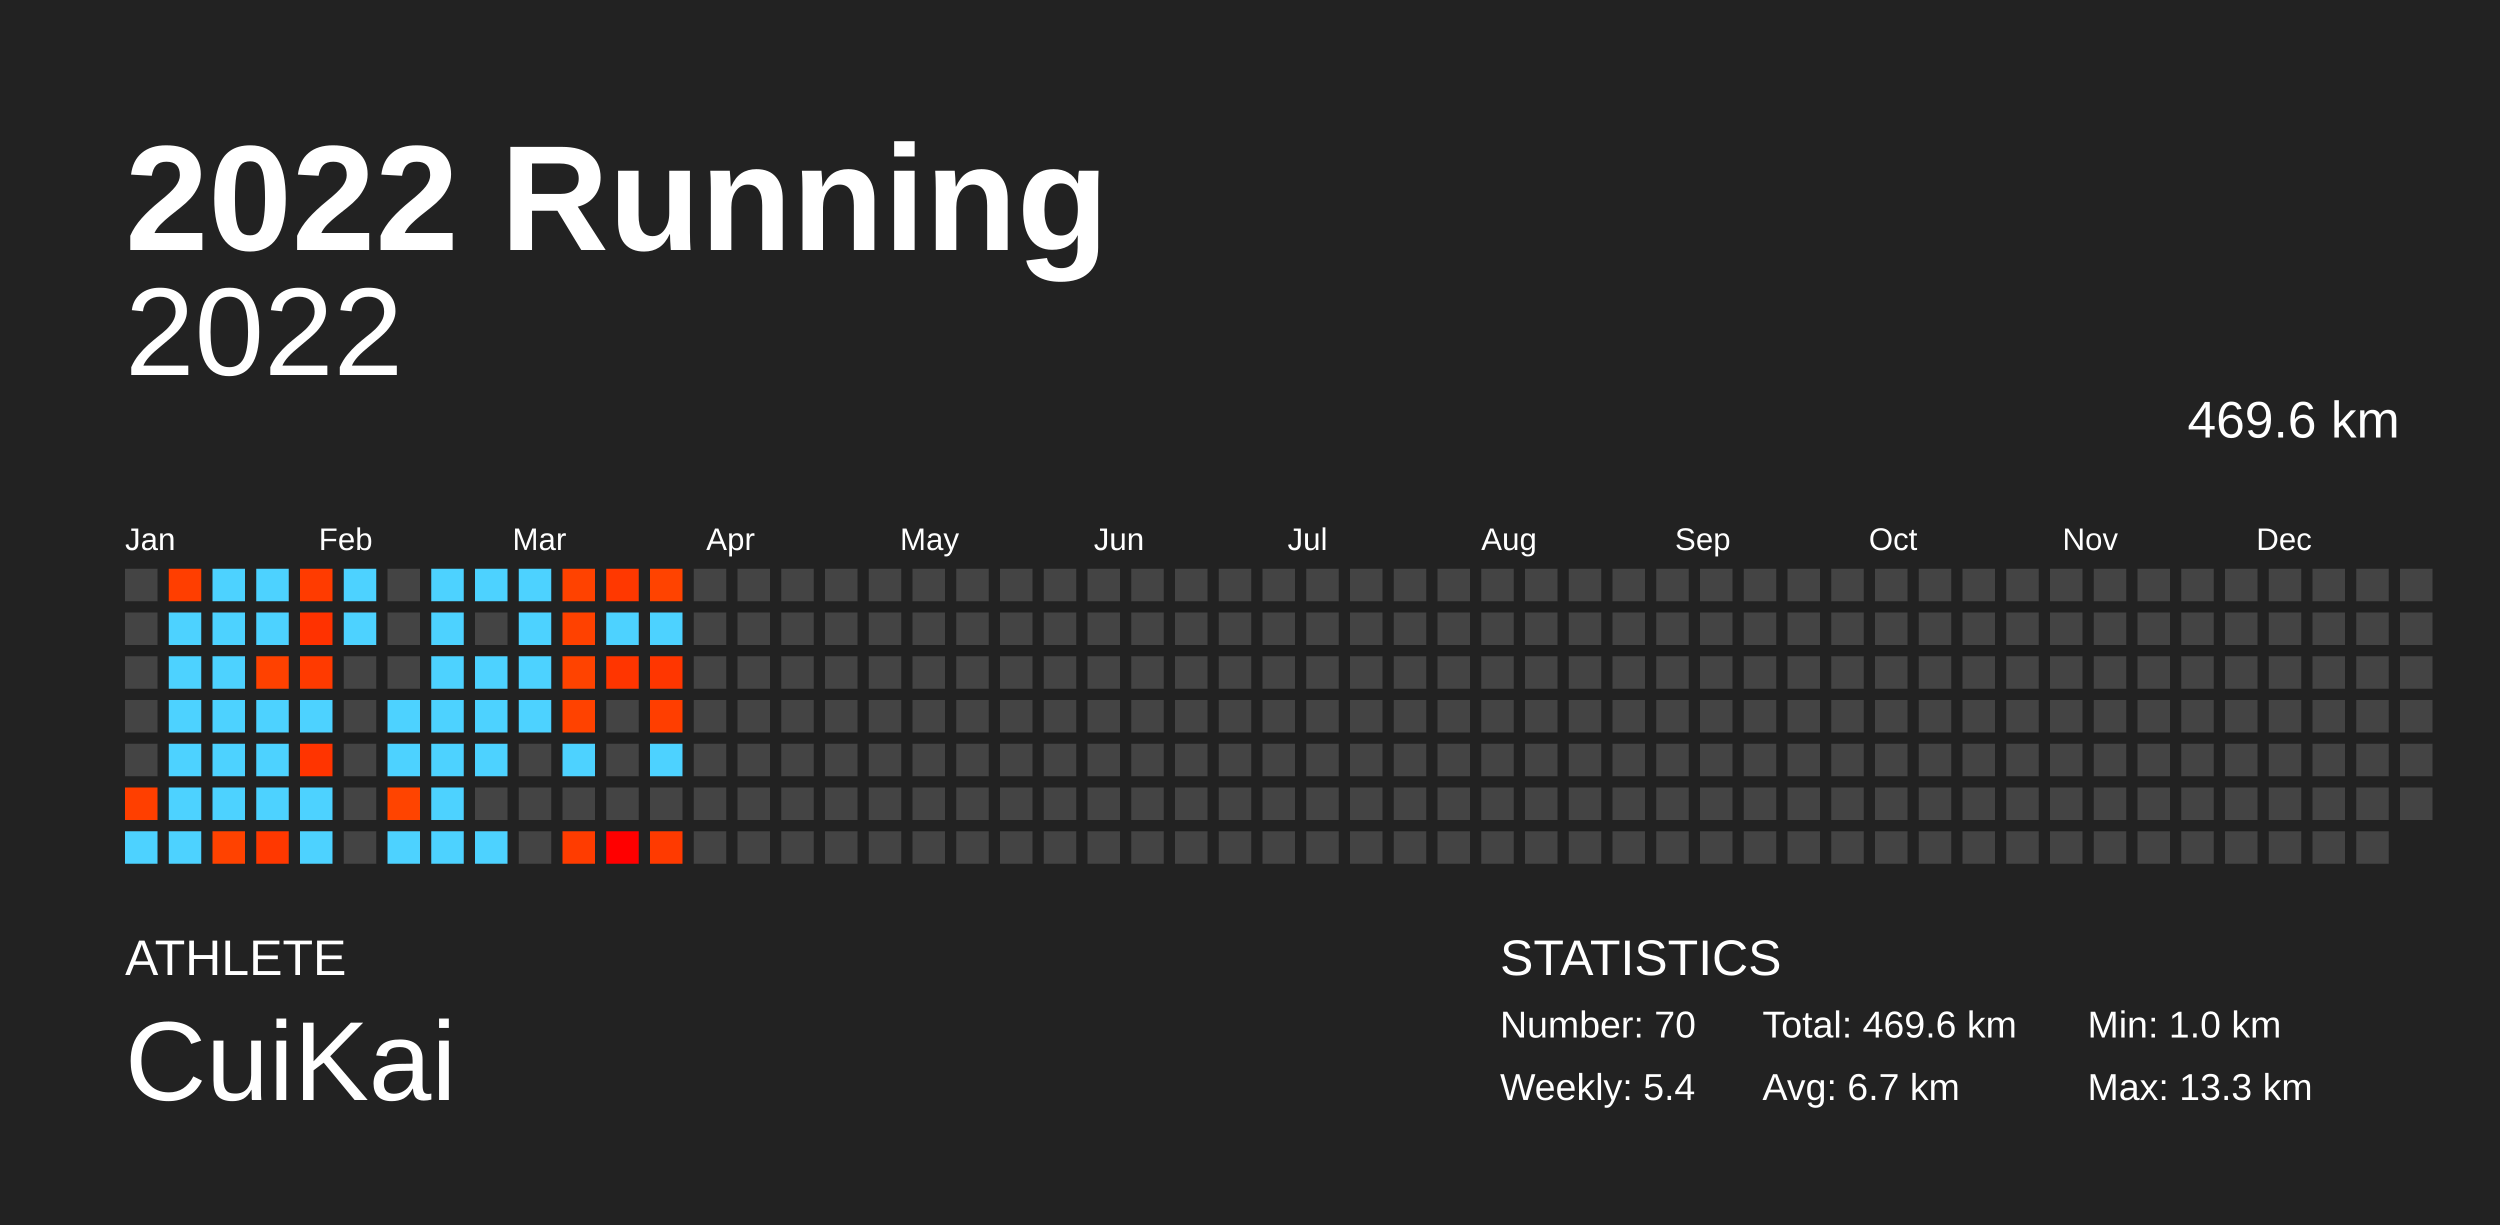
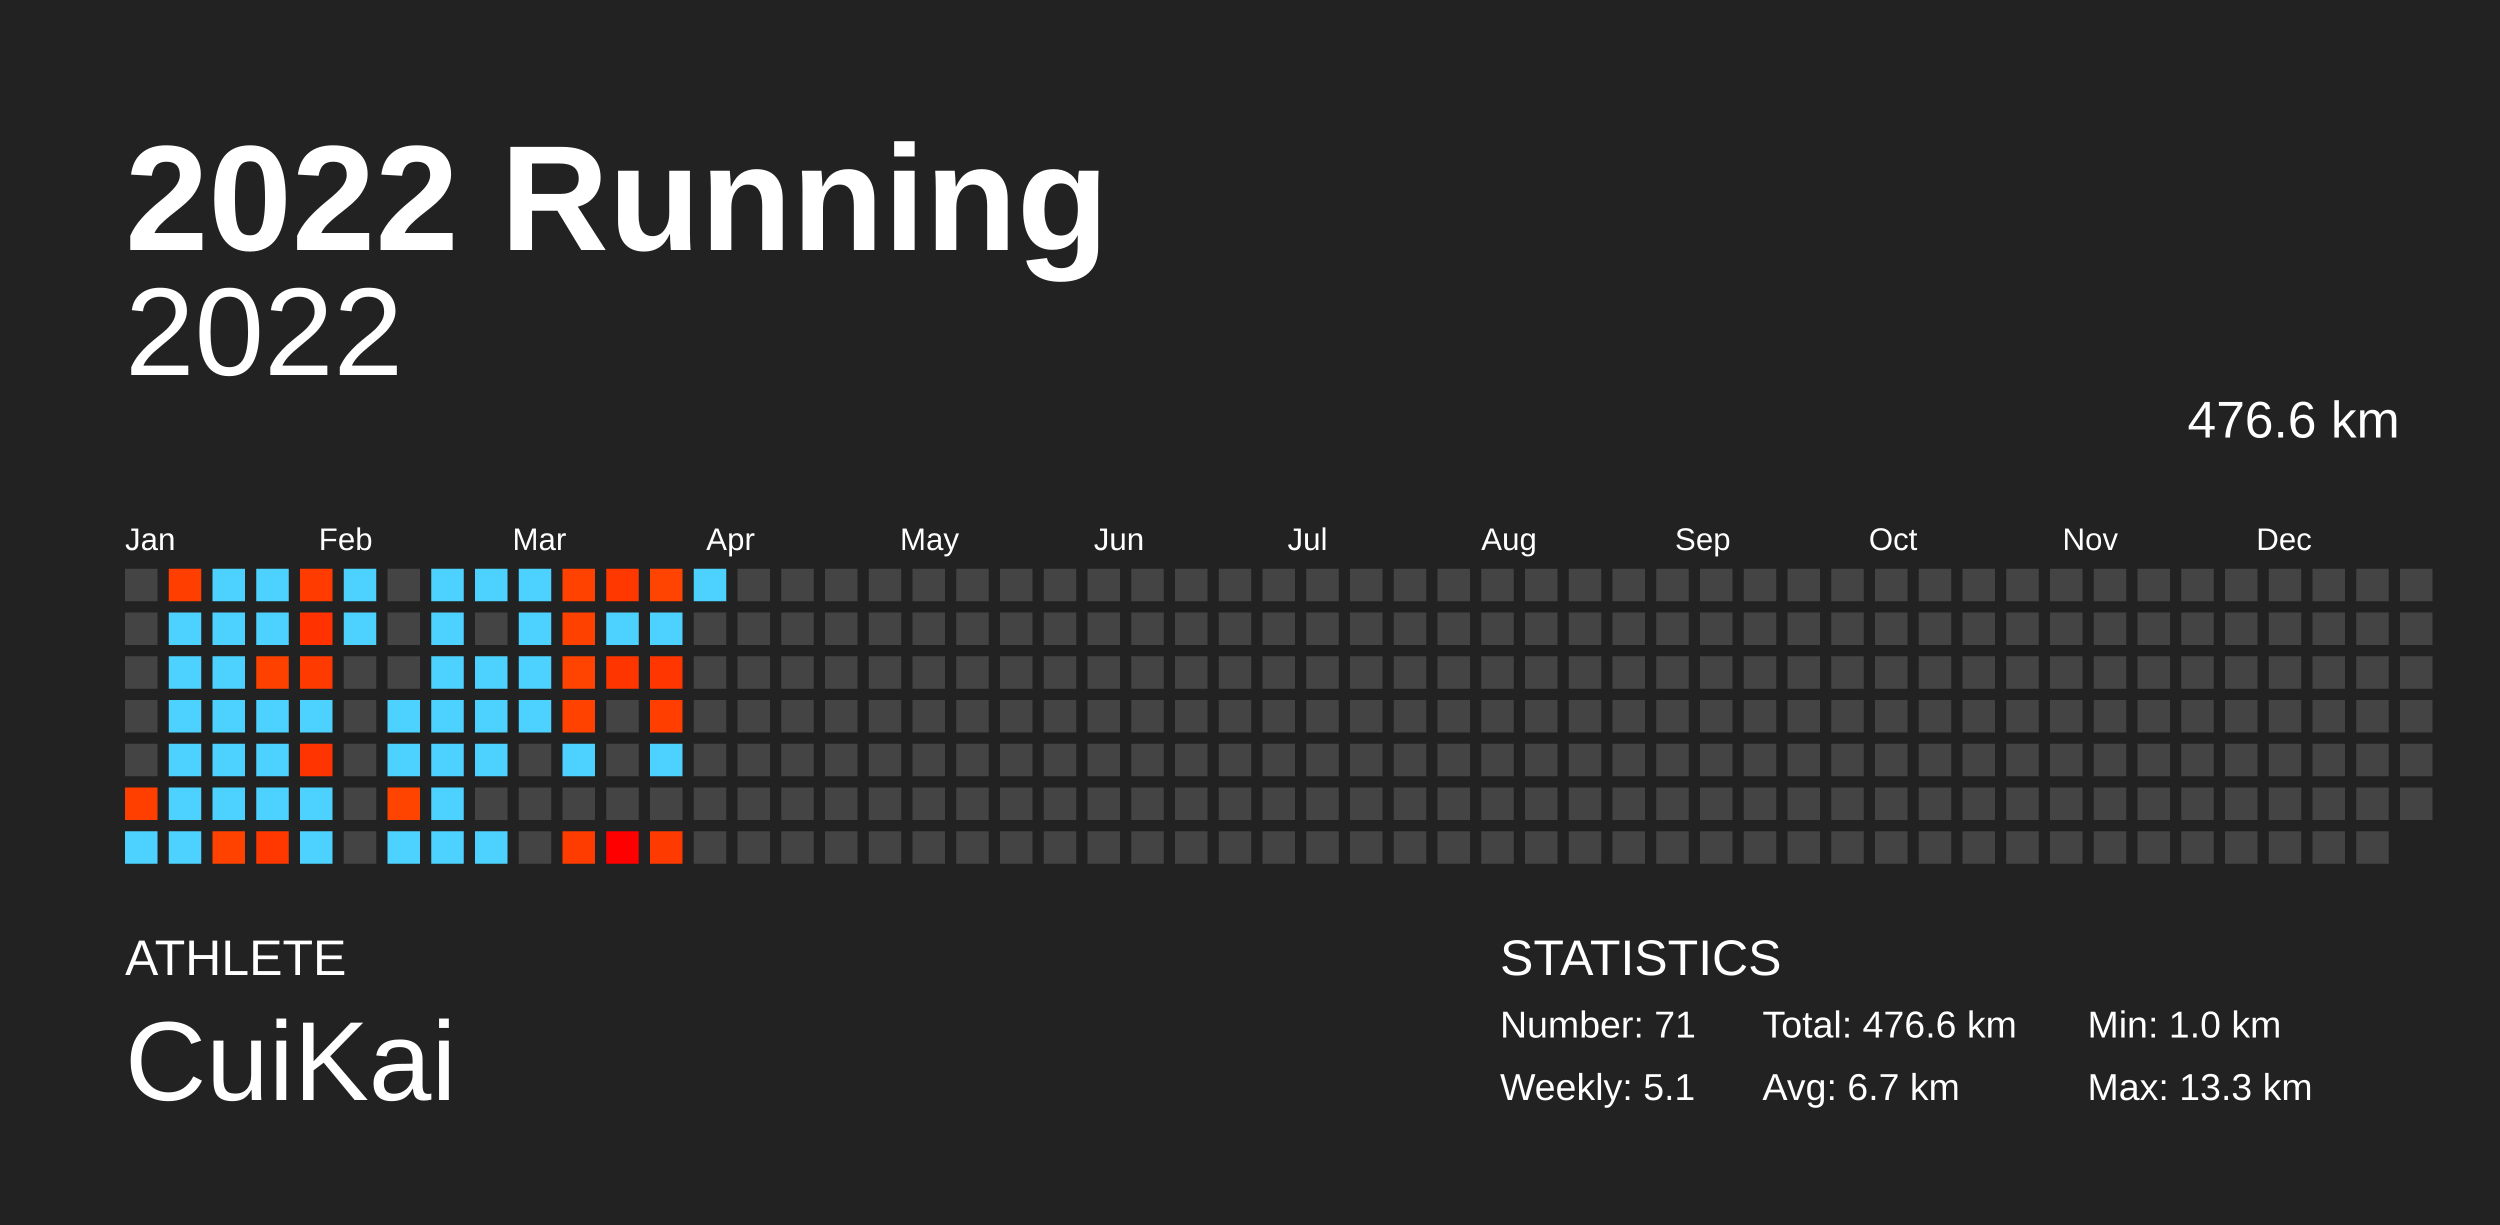
<svg xmlns="http://www.w3.org/2000/svg" baseProfile="full" height="98mm" version="1.1" viewBox="0,0,200,98" width="200mm">
  <defs />
  <rect fill="#222222" height="98" width="200" x="0" y="0" />
  <text fill="#FFFFFF" style="font-size:12px; font-family:Arial; font-weight:bold;" x="10" y="20">2022 Running</text>
  <text fill="#FFFFFF" style="font-size:4px; font-family:Arial" x="10" y="78">ATHLETE</text>
  <text fill="#FFFFFF" style="font-size:9px; font-family:Arial" x="10" y="88">CuiKai</text>
  <text fill="#FFFFFF" style="font-size:4px; font-family:Arial" x="120" y="78">STATISTICS</text>
-   <text fill="#FFFFFF" style="font-size:3px; font-family:Arial" x="120" y="83">Number: 70</text>
-   <text fill="#FFFFFF" style="font-size:3px; font-family:Arial" x="120" y="88">Weekly: 5.4</text>
-   <text fill="#FFFFFF" style="font-size:3px; font-family:Arial" x="141" y="83">Total: 469.6 km</text>
+   <text fill="#FFFFFF" style="font-size:3px; font-family:Arial" x="120" y="83">Number: 71</text>
+   <text fill="#FFFFFF" style="font-size:3px; font-family:Arial" x="120" y="88">Weekly: 5.1</text>
+   <text fill="#FFFFFF" style="font-size:3px; font-family:Arial" x="141" y="83">Total: 476.6 km</text>
  <text fill="#FFFFFF" style="font-size:3px; font-family:Arial" x="141" y="88">Avg: 6.7 km</text>
  <text fill="#FFFFFF" style="font-size:3px; font-family:Arial" x="167" y="83">Min: 1.0 km</text>
  <text fill="#FFFFFF" style="font-size:3px; font-family:Arial" x="167" y="88">Max: 13.3 km</text>
  <text alignment-baseline="hanging" fill="#FFFFFF" style="font-size:10.0px; font-family:Arial;" x="10" y="30">2022</text>
-   <text alignment-baseline="hanging" fill="#FFFFFF" style="font-size:4.125px; font-family:Arial;" x="175" y="35">469.6 km</text>
+   <text alignment-baseline="hanging" fill="#FFFFFF" style="font-size:4.125px; font-family:Arial;" x="175" y="35">476.6 km</text>
  <text fill="#FFFFFF" style="font-size:2.5px; font-family:Arial" x="10.0" y="44">Jan</text>
  <text fill="#FFFFFF" style="font-size:2.5px; font-family:Arial" x="25.5" y="44">Feb</text>
  <text fill="#FFFFFF" style="font-size:2.5px; font-family:Arial" x="41.0" y="44">Mar</text>
  <text fill="#FFFFFF" style="font-size:2.5px; font-family:Arial" x="56.5" y="44">Apr</text>
  <text fill="#FFFFFF" style="font-size:2.5px; font-family:Arial" x="72.0" y="44">May</text>
  <text fill="#FFFFFF" style="font-size:2.5px; font-family:Arial" x="87.5" y="44">Jun</text>
  <text fill="#FFFFFF" style="font-size:2.5px; font-family:Arial" x="103.0" y="44">Jul</text>
  <text fill="#FFFFFF" style="font-size:2.5px; font-family:Arial" x="118.5" y="44">Aug</text>
  <text fill="#FFFFFF" style="font-size:2.5px; font-family:Arial" x="134.0" y="44">Sep</text>
  <text fill="#FFFFFF" style="font-size:2.5px; font-family:Arial" x="149.5" y="44">Oct</text>
  <text fill="#FFFFFF" style="font-size:2.5px; font-family:Arial" x="165.0" y="44">Nov</text>
  <text fill="#FFFFFF" style="font-size:2.5px; font-family:Arial" x="180.5" y="44">Dec</text>
  <rect fill="#444444" height="2.6" width="2.6" x="10.0" y="45.5" />
  <rect fill="#444444" height="2.6" width="2.6" x="10.0" y="49.0" />
  <rect fill="#444444" height="2.6" width="2.6" x="10.0" y="52.5" />
  <rect fill="#444444" height="2.6" width="2.6" x="10.0" y="56.0" />
  <rect fill="#444444" height="2.6" width="2.6" x="10.0" y="59.5" />
  <rect fill="#ff3f00" height="2.6" width="2.6" x="10.0" y="63.0" />
  <rect fill="#4dd2ff" height="2.6" width="2.6" x="10.0" y="66.5" />
  <rect fill="#ff3e00" height="2.6" width="2.6" x="13.5" y="45.5" />
  <rect fill="#4dd2ff" height="2.6" width="2.6" x="13.5" y="49.0" />
  <rect fill="#4dd2ff" height="2.6" width="2.6" x="13.5" y="52.5" />
  <rect fill="#4dd2ff" height="2.6" width="2.6" x="13.5" y="56.0" />
  <rect fill="#4dd2ff" height="2.6" width="2.6" x="13.5" y="59.5" />
  <rect fill="#4dd2ff" height="2.6" width="2.6" x="13.5" y="63.0" />
  <rect fill="#4dd2ff" height="2.6" width="2.6" x="13.5" y="66.5" />
  <rect fill="#4dd2ff" height="2.6" width="2.6" x="17.0" y="45.5" />
  <rect fill="#4dd2ff" height="2.6" width="2.6" x="17.0" y="49.0" />
  <rect fill="#4dd2ff" height="2.6" width="2.6" x="17.0" y="52.5" />
  <rect fill="#4dd2ff" height="2.6" width="2.6" x="17.0" y="56.0" />
  <rect fill="#4dd2ff" height="2.6" width="2.6" x="17.0" y="59.5" />
  <rect fill="#4dd2ff" height="2.6" width="2.6" x="17.0" y="63.0" />
  <rect fill="#ff4200" height="2.6" width="2.6" x="17.0" y="66.5" />
  <rect fill="#4dd2ff" height="2.6" width="2.6" x="20.5" y="45.5" />
  <rect fill="#4dd2ff" height="2.6" width="2.6" x="20.5" y="49.0" />
  <rect fill="#ff4100" height="2.6" width="2.6" x="20.5" y="52.5" />
  <rect fill="#4dd2ff" height="2.6" width="2.6" x="20.5" y="56.0" />
  <rect fill="#4dd2ff" height="2.6" width="2.6" x="20.5" y="59.5" />
  <rect fill="#4dd2ff" height="2.6" width="2.6" x="20.5" y="63.0" />
  <rect fill="#ff3800" height="2.6" width="2.6" x="20.5" y="66.5" />
  <rect fill="#ff3b00" height="2.6" width="2.6" x="24.0" y="45.5" />
  <rect fill="#ff3200" height="2.6" width="2.6" x="24.0" y="49.0" />
  <rect fill="#ff3a00" height="2.6" width="2.6" x="24.0" y="52.5" />
  <rect fill="#4dd2ff" height="2.6" width="2.6" x="24.0" y="56.0" />
  <rect fill="#ff3400" height="2.6" width="2.6" x="24.0" y="59.5" />
  <rect fill="#4dd2ff" height="2.6" width="2.6" x="24.0" y="63.0" />
  <rect fill="#4dd2ff" height="2.6" width="2.6" x="24.0" y="66.5" />
  <rect fill="#4dd2ff" height="2.6" width="2.6" x="27.5" y="45.5" />
  <rect fill="#4dd2ff" height="2.6" width="2.6" x="27.5" y="49.0" />
  <rect fill="#444444" height="2.6" width="2.6" x="27.5" y="52.5" />
  <rect fill="#444444" height="2.6" width="2.6" x="27.5" y="56.0" />
  <rect fill="#444444" height="2.6" width="2.6" x="27.5" y="59.5" />
  <rect fill="#444444" height="2.6" width="2.6" x="27.5" y="63.0" />
  <rect fill="#444444" height="2.6" width="2.6" x="27.5" y="66.5" />
  <rect fill="#444444" height="2.6" width="2.6" x="31.0" y="45.5" />
  <rect fill="#444444" height="2.6" width="2.6" x="31.0" y="49.0" />
  <rect fill="#444444" height="2.6" width="2.6" x="31.0" y="52.5" />
  <rect fill="#4dd2ff" height="2.6" width="2.6" x="31.0" y="56.0" />
  <rect fill="#4dd2ff" height="2.6" width="2.6" x="31.0" y="59.5" />
  <rect fill="#ff4400" height="2.6" width="2.6" x="31.0" y="63.0" />
  <rect fill="#4dd2ff" height="2.6" width="2.6" x="31.0" y="66.5" />
  <rect fill="#4dd2ff" height="2.6" width="2.6" x="34.5" y="45.5" />
  <rect fill="#4dd2ff" height="2.6" width="2.6" x="34.5" y="49.0" />
  <rect fill="#4dd2ff" height="2.6" width="2.6" x="34.5" y="52.5" />
  <rect fill="#4dd2ff" height="2.6" width="2.6" x="34.5" y="56.0" />
  <rect fill="#4dd2ff" height="2.6" width="2.6" x="34.5" y="59.5" />
  <rect fill="#4dd2ff" height="2.6" width="2.6" x="34.5" y="63.0" />
  <rect fill="#4dd2ff" height="2.6" width="2.6" x="34.5" y="66.5" />
  <rect fill="#4dd2ff" height="2.6" width="2.6" x="38.0" y="45.5" />
  <rect fill="#444444" height="2.6" width="2.6" x="38.0" y="49.0" />
  <rect fill="#4dd2ff" height="2.6" width="2.6" x="38.0" y="52.5" />
  <rect fill="#4dd2ff" height="2.6" width="2.6" x="38.0" y="56.0" />
  <rect fill="#4dd2ff" height="2.6" width="2.6" x="38.0" y="59.5" />
  <rect fill="#444444" height="2.6" width="2.6" x="38.0" y="63.0" />
  <rect fill="#4dd2ff" height="2.6" width="2.6" x="38.0" y="66.5" />
  <rect fill="#4dd2ff" height="2.6" width="2.6" x="41.5" y="45.5" />
  <rect fill="#4dd2ff" height="2.6" width="2.6" x="41.5" y="49.0" />
  <rect fill="#4dd2ff" height="2.6" width="2.6" x="41.5" y="52.5" />
  <rect fill="#4dd2ff" height="2.6" width="2.6" x="41.5" y="56.0" />
  <rect fill="#444444" height="2.6" width="2.6" x="41.5" y="59.5" />
  <rect fill="#444444" height="2.6" width="2.6" x="41.5" y="63.0" />
  <rect fill="#444444" height="2.6" width="2.6" x="41.5" y="66.5" />
  <rect fill="#ff4200" height="2.6" width="2.6" x="45.0" y="45.5" />
  <rect fill="#ff4100" height="2.6" width="2.6" x="45.0" y="49.0" />
  <rect fill="#ff4300" height="2.6" width="2.6" x="45.0" y="52.5" />
  <rect fill="#ff4200" height="2.6" width="2.6" x="45.0" y="56.0" />
  <rect fill="#4dd2ff" height="2.6" width="2.6" x="45.0" y="59.5" />
  <rect fill="#444444" height="2.6" width="2.6" x="45.0" y="63.0" />
  <rect fill="#ff3c00" height="2.6" width="2.6" x="45.0" y="66.5" />
  <rect fill="#ff3800" height="2.6" width="2.6" x="48.5" y="45.5" />
  <rect fill="#4dd2ff" height="2.6" width="2.6" x="48.5" y="49.0" />
  <rect fill="#ff3500" height="2.6" width="2.6" x="48.5" y="52.5" />
  <rect fill="#444444" height="2.6" width="2.6" x="48.5" y="56.0" />
  <rect fill="#444444" height="2.6" width="2.6" x="48.5" y="59.5" />
  <rect fill="#444444" height="2.6" width="2.6" x="48.5" y="63.0" />
  <rect fill="#ff0000" height="2.6" width="2.6" x="48.5" y="66.5" />
  <rect fill="#ff4300" height="2.6" width="2.6" x="52.0" y="45.5" />
  <rect fill="#4dd2ff" height="2.6" width="2.6" x="52.0" y="49.0" />
  <rect fill="#ff3600" height="2.6" width="2.6" x="52.0" y="52.5" />
  <rect fill="#ff3e00" height="2.6" width="2.6" x="52.0" y="56.0" />
  <rect fill="#4dd2ff" height="2.6" width="2.6" x="52.0" y="59.5" />
  <rect fill="#444444" height="2.6" width="2.6" x="52.0" y="63.0" />
  <rect fill="#ff3a00" height="2.6" width="2.6" x="52.0" y="66.5" />
-   <rect fill="#444444" height="2.6" width="2.6" x="55.5" y="45.5" />
+   <rect fill="#4dd2ff" height="2.6" width="2.6" x="55.5" y="45.5" />
  <rect fill="#444444" height="2.6" width="2.6" x="55.5" y="49.0" />
  <rect fill="#444444" height="2.6" width="2.6" x="55.5" y="52.5" />
  <rect fill="#444444" height="2.6" width="2.6" x="55.5" y="56.0" />
  <rect fill="#444444" height="2.6" width="2.6" x="55.5" y="59.5" />
  <rect fill="#444444" height="2.6" width="2.6" x="55.5" y="63.0" />
  <rect fill="#444444" height="2.6" width="2.6" x="55.5" y="66.5" />
  <rect fill="#444444" height="2.6" width="2.6" x="59.0" y="45.5" />
  <rect fill="#444444" height="2.6" width="2.6" x="59.0" y="49.0" />
  <rect fill="#444444" height="2.6" width="2.6" x="59.0" y="52.5" />
  <rect fill="#444444" height="2.6" width="2.6" x="59.0" y="56.0" />
  <rect fill="#444444" height="2.6" width="2.6" x="59.0" y="59.5" />
  <rect fill="#444444" height="2.6" width="2.6" x="59.0" y="63.0" />
  <rect fill="#444444" height="2.6" width="2.6" x="59.0" y="66.5" />
  <rect fill="#444444" height="2.6" width="2.6" x="62.5" y="45.5" />
  <rect fill="#444444" height="2.6" width="2.6" x="62.5" y="49.0" />
  <rect fill="#444444" height="2.6" width="2.6" x="62.5" y="52.5" />
  <rect fill="#444444" height="2.6" width="2.6" x="62.5" y="56.0" />
  <rect fill="#444444" height="2.6" width="2.6" x="62.5" y="59.5" />
  <rect fill="#444444" height="2.6" width="2.6" x="62.5" y="63.0" />
  <rect fill="#444444" height="2.6" width="2.6" x="62.5" y="66.5" />
  <rect fill="#444444" height="2.6" width="2.6" x="66.0" y="45.5" />
  <rect fill="#444444" height="2.6" width="2.6" x="66.0" y="49.0" />
  <rect fill="#444444" height="2.6" width="2.6" x="66.0" y="52.5" />
  <rect fill="#444444" height="2.6" width="2.6" x="66.0" y="56.0" />
  <rect fill="#444444" height="2.6" width="2.6" x="66.0" y="59.5" />
  <rect fill="#444444" height="2.6" width="2.6" x="66.0" y="63.0" />
  <rect fill="#444444" height="2.6" width="2.6" x="66.0" y="66.5" />
  <rect fill="#444444" height="2.6" width="2.6" x="69.5" y="45.5" />
  <rect fill="#444444" height="2.6" width="2.6" x="69.5" y="49.0" />
  <rect fill="#444444" height="2.6" width="2.6" x="69.5" y="52.5" />
  <rect fill="#444444" height="2.6" width="2.6" x="69.5" y="56.0" />
  <rect fill="#444444" height="2.6" width="2.6" x="69.5" y="59.5" />
  <rect fill="#444444" height="2.6" width="2.6" x="69.5" y="63.0" />
  <rect fill="#444444" height="2.6" width="2.6" x="69.5" y="66.5" />
  <rect fill="#444444" height="2.6" width="2.6" x="73.0" y="45.5" />
  <rect fill="#444444" height="2.6" width="2.6" x="73.0" y="49.0" />
  <rect fill="#444444" height="2.6" width="2.6" x="73.0" y="52.5" />
  <rect fill="#444444" height="2.6" width="2.6" x="73.0" y="56.0" />
  <rect fill="#444444" height="2.6" width="2.6" x="73.0" y="59.5" />
  <rect fill="#444444" height="2.6" width="2.6" x="73.0" y="63.0" />
  <rect fill="#444444" height="2.6" width="2.6" x="73.0" y="66.5" />
  <rect fill="#444444" height="2.6" width="2.6" x="76.5" y="45.5" />
  <rect fill="#444444" height="2.6" width="2.6" x="76.5" y="49.0" />
  <rect fill="#444444" height="2.6" width="2.6" x="76.5" y="52.5" />
  <rect fill="#444444" height="2.6" width="2.6" x="76.5" y="56.0" />
  <rect fill="#444444" height="2.6" width="2.6" x="76.5" y="59.5" />
  <rect fill="#444444" height="2.6" width="2.6" x="76.5" y="63.0" />
  <rect fill="#444444" height="2.6" width="2.6" x="76.5" y="66.5" />
  <rect fill="#444444" height="2.6" width="2.6" x="80.0" y="45.5" />
  <rect fill="#444444" height="2.6" width="2.6" x="80.0" y="49.0" />
  <rect fill="#444444" height="2.6" width="2.6" x="80.0" y="52.5" />
  <rect fill="#444444" height="2.6" width="2.6" x="80.0" y="56.0" />
  <rect fill="#444444" height="2.6" width="2.6" x="80.0" y="59.5" />
  <rect fill="#444444" height="2.6" width="2.6" x="80.0" y="63.0" />
  <rect fill="#444444" height="2.6" width="2.6" x="80.0" y="66.5" />
  <rect fill="#444444" height="2.6" width="2.6" x="83.5" y="45.5" />
  <rect fill="#444444" height="2.6" width="2.6" x="83.5" y="49.0" />
  <rect fill="#444444" height="2.6" width="2.6" x="83.5" y="52.5" />
  <rect fill="#444444" height="2.6" width="2.6" x="83.5" y="56.0" />
  <rect fill="#444444" height="2.6" width="2.6" x="83.5" y="59.5" />
  <rect fill="#444444" height="2.6" width="2.6" x="83.5" y="63.0" />
  <rect fill="#444444" height="2.6" width="2.6" x="83.5" y="66.5" />
  <rect fill="#444444" height="2.6" width="2.6" x="87.0" y="45.5" />
  <rect fill="#444444" height="2.6" width="2.6" x="87.0" y="49.0" />
  <rect fill="#444444" height="2.6" width="2.6" x="87.0" y="52.5" />
  <rect fill="#444444" height="2.6" width="2.6" x="87.0" y="56.0" />
  <rect fill="#444444" height="2.6" width="2.6" x="87.0" y="59.5" />
  <rect fill="#444444" height="2.6" width="2.6" x="87.0" y="63.0" />
  <rect fill="#444444" height="2.6" width="2.6" x="87.0" y="66.5" />
  <rect fill="#444444" height="2.6" width="2.6" x="90.5" y="45.5" />
  <rect fill="#444444" height="2.6" width="2.6" x="90.5" y="49.0" />
  <rect fill="#444444" height="2.6" width="2.6" x="90.5" y="52.5" />
  <rect fill="#444444" height="2.6" width="2.6" x="90.5" y="56.0" />
  <rect fill="#444444" height="2.6" width="2.6" x="90.5" y="59.5" />
  <rect fill="#444444" height="2.6" width="2.6" x="90.5" y="63.0" />
  <rect fill="#444444" height="2.6" width="2.6" x="90.5" y="66.5" />
  <rect fill="#444444" height="2.6" width="2.6" x="94.0" y="45.5" />
  <rect fill="#444444" height="2.6" width="2.6" x="94.0" y="49.0" />
  <rect fill="#444444" height="2.6" width="2.6" x="94.0" y="52.5" />
  <rect fill="#444444" height="2.6" width="2.6" x="94.0" y="56.0" />
  <rect fill="#444444" height="2.6" width="2.6" x="94.0" y="59.5" />
  <rect fill="#444444" height="2.6" width="2.6" x="94.0" y="63.0" />
  <rect fill="#444444" height="2.6" width="2.6" x="94.0" y="66.5" />
  <rect fill="#444444" height="2.6" width="2.6" x="97.5" y="45.5" />
  <rect fill="#444444" height="2.6" width="2.6" x="97.5" y="49.0" />
  <rect fill="#444444" height="2.6" width="2.6" x="97.5" y="52.5" />
  <rect fill="#444444" height="2.6" width="2.6" x="97.5" y="56.0" />
  <rect fill="#444444" height="2.6" width="2.6" x="97.5" y="59.5" />
  <rect fill="#444444" height="2.6" width="2.6" x="97.5" y="63.0" />
  <rect fill="#444444" height="2.6" width="2.6" x="97.5" y="66.5" />
  <rect fill="#444444" height="2.6" width="2.6" x="101.0" y="45.5" />
  <rect fill="#444444" height="2.6" width="2.6" x="101.0" y="49.0" />
  <rect fill="#444444" height="2.6" width="2.6" x="101.0" y="52.5" />
  <rect fill="#444444" height="2.6" width="2.6" x="101.0" y="56.0" />
  <rect fill="#444444" height="2.6" width="2.6" x="101.0" y="59.5" />
  <rect fill="#444444" height="2.6" width="2.6" x="101.0" y="63.0" />
  <rect fill="#444444" height="2.6" width="2.6" x="101.0" y="66.5" />
  <rect fill="#444444" height="2.6" width="2.6" x="104.5" y="45.5" />
  <rect fill="#444444" height="2.6" width="2.6" x="104.5" y="49.0" />
  <rect fill="#444444" height="2.6" width="2.6" x="104.5" y="52.5" />
  <rect fill="#444444" height="2.6" width="2.6" x="104.5" y="56.0" />
  <rect fill="#444444" height="2.6" width="2.6" x="104.5" y="59.5" />
  <rect fill="#444444" height="2.6" width="2.6" x="104.5" y="63.0" />
  <rect fill="#444444" height="2.6" width="2.6" x="104.5" y="66.5" />
  <rect fill="#444444" height="2.6" width="2.6" x="108.0" y="45.5" />
  <rect fill="#444444" height="2.6" width="2.6" x="108.0" y="49.0" />
  <rect fill="#444444" height="2.6" width="2.6" x="108.0" y="52.5" />
  <rect fill="#444444" height="2.6" width="2.6" x="108.0" y="56.0" />
  <rect fill="#444444" height="2.6" width="2.6" x="108.0" y="59.5" />
  <rect fill="#444444" height="2.6" width="2.6" x="108.0" y="63.0" />
  <rect fill="#444444" height="2.6" width="2.6" x="108.0" y="66.5" />
  <rect fill="#444444" height="2.6" width="2.6" x="111.5" y="45.5" />
  <rect fill="#444444" height="2.6" width="2.6" x="111.5" y="49.0" />
  <rect fill="#444444" height="2.6" width="2.6" x="111.5" y="52.5" />
  <rect fill="#444444" height="2.6" width="2.6" x="111.5" y="56.0" />
  <rect fill="#444444" height="2.6" width="2.6" x="111.5" y="59.5" />
  <rect fill="#444444" height="2.6" width="2.6" x="111.5" y="63.0" />
  <rect fill="#444444" height="2.6" width="2.6" x="111.5" y="66.5" />
  <rect fill="#444444" height="2.6" width="2.6" x="115.0" y="45.5" />
  <rect fill="#444444" height="2.6" width="2.6" x="115.0" y="49.0" />
  <rect fill="#444444" height="2.6" width="2.6" x="115.0" y="52.5" />
  <rect fill="#444444" height="2.6" width="2.6" x="115.0" y="56.0" />
  <rect fill="#444444" height="2.6" width="2.6" x="115.0" y="59.5" />
  <rect fill="#444444" height="2.6" width="2.6" x="115.0" y="63.0" />
  <rect fill="#444444" height="2.6" width="2.6" x="115.0" y="66.5" />
  <rect fill="#444444" height="2.6" width="2.6" x="118.5" y="45.5" />
  <rect fill="#444444" height="2.6" width="2.6" x="118.5" y="49.0" />
  <rect fill="#444444" height="2.6" width="2.6" x="118.5" y="52.5" />
  <rect fill="#444444" height="2.6" width="2.6" x="118.5" y="56.0" />
  <rect fill="#444444" height="2.6" width="2.6" x="118.5" y="59.5" />
  <rect fill="#444444" height="2.6" width="2.6" x="118.5" y="63.0" />
  <rect fill="#444444" height="2.6" width="2.6" x="118.5" y="66.5" />
  <rect fill="#444444" height="2.6" width="2.6" x="122.0" y="45.5" />
  <rect fill="#444444" height="2.6" width="2.6" x="122.0" y="49.0" />
  <rect fill="#444444" height="2.6" width="2.6" x="122.0" y="52.5" />
  <rect fill="#444444" height="2.6" width="2.6" x="122.0" y="56.0" />
  <rect fill="#444444" height="2.6" width="2.6" x="122.0" y="59.5" />
  <rect fill="#444444" height="2.6" width="2.6" x="122.0" y="63.0" />
  <rect fill="#444444" height="2.6" width="2.6" x="122.0" y="66.5" />
  <rect fill="#444444" height="2.6" width="2.6" x="125.5" y="45.5" />
  <rect fill="#444444" height="2.6" width="2.6" x="125.5" y="49.0" />
  <rect fill="#444444" height="2.6" width="2.6" x="125.5" y="52.5" />
  <rect fill="#444444" height="2.6" width="2.6" x="125.5" y="56.0" />
  <rect fill="#444444" height="2.6" width="2.6" x="125.5" y="59.5" />
  <rect fill="#444444" height="2.6" width="2.6" x="125.5" y="63.0" />
  <rect fill="#444444" height="2.6" width="2.6" x="125.5" y="66.5" />
  <rect fill="#444444" height="2.6" width="2.6" x="129.0" y="45.5" />
  <rect fill="#444444" height="2.6" width="2.6" x="129.0" y="49.0" />
  <rect fill="#444444" height="2.6" width="2.6" x="129.0" y="52.5" />
  <rect fill="#444444" height="2.6" width="2.6" x="129.0" y="56.0" />
  <rect fill="#444444" height="2.6" width="2.6" x="129.0" y="59.5" />
  <rect fill="#444444" height="2.6" width="2.6" x="129.0" y="63.0" />
  <rect fill="#444444" height="2.6" width="2.6" x="129.0" y="66.5" />
  <rect fill="#444444" height="2.6" width="2.6" x="132.5" y="45.5" />
  <rect fill="#444444" height="2.6" width="2.6" x="132.5" y="49.0" />
  <rect fill="#444444" height="2.6" width="2.6" x="132.5" y="52.5" />
  <rect fill="#444444" height="2.6" width="2.6" x="132.5" y="56.0" />
  <rect fill="#444444" height="2.6" width="2.6" x="132.5" y="59.5" />
  <rect fill="#444444" height="2.6" width="2.6" x="132.5" y="63.0" />
  <rect fill="#444444" height="2.6" width="2.6" x="132.5" y="66.5" />
  <rect fill="#444444" height="2.6" width="2.6" x="136.0" y="45.5" />
  <rect fill="#444444" height="2.6" width="2.6" x="136.0" y="49.0" />
  <rect fill="#444444" height="2.6" width="2.6" x="136.0" y="52.5" />
  <rect fill="#444444" height="2.6" width="2.6" x="136.0" y="56.0" />
  <rect fill="#444444" height="2.6" width="2.6" x="136.0" y="59.5" />
  <rect fill="#444444" height="2.6" width="2.6" x="136.0" y="63.0" />
  <rect fill="#444444" height="2.6" width="2.6" x="136.0" y="66.5" />
  <rect fill="#444444" height="2.6" width="2.6" x="139.5" y="45.5" />
  <rect fill="#444444" height="2.6" width="2.6" x="139.5" y="49.0" />
  <rect fill="#444444" height="2.6" width="2.6" x="139.5" y="52.5" />
  <rect fill="#444444" height="2.6" width="2.6" x="139.5" y="56.0" />
  <rect fill="#444444" height="2.6" width="2.6" x="139.5" y="59.5" />
  <rect fill="#444444" height="2.6" width="2.6" x="139.5" y="63.0" />
  <rect fill="#444444" height="2.6" width="2.6" x="139.5" y="66.5" />
  <rect fill="#444444" height="2.6" width="2.6" x="143.0" y="45.5" />
  <rect fill="#444444" height="2.6" width="2.6" x="143.0" y="49.0" />
  <rect fill="#444444" height="2.6" width="2.6" x="143.0" y="52.5" />
  <rect fill="#444444" height="2.6" width="2.6" x="143.0" y="56.0" />
  <rect fill="#444444" height="2.6" width="2.6" x="143.0" y="59.5" />
  <rect fill="#444444" height="2.6" width="2.6" x="143.0" y="63.0" />
  <rect fill="#444444" height="2.6" width="2.6" x="143.0" y="66.5" />
  <rect fill="#444444" height="2.6" width="2.6" x="146.5" y="45.5" />
  <rect fill="#444444" height="2.6" width="2.6" x="146.5" y="49.0" />
  <rect fill="#444444" height="2.6" width="2.6" x="146.5" y="52.5" />
  <rect fill="#444444" height="2.6" width="2.6" x="146.5" y="56.0" />
  <rect fill="#444444" height="2.6" width="2.6" x="146.5" y="59.5" />
  <rect fill="#444444" height="2.6" width="2.6" x="146.5" y="63.0" />
  <rect fill="#444444" height="2.6" width="2.6" x="146.5" y="66.5" />
  <rect fill="#444444" height="2.6" width="2.6" x="150.0" y="45.5" />
  <rect fill="#444444" height="2.6" width="2.6" x="150.0" y="49.0" />
  <rect fill="#444444" height="2.6" width="2.6" x="150.0" y="52.5" />
  <rect fill="#444444" height="2.6" width="2.6" x="150.0" y="56.0" />
  <rect fill="#444444" height="2.6" width="2.6" x="150.0" y="59.5" />
  <rect fill="#444444" height="2.6" width="2.6" x="150.0" y="63.0" />
  <rect fill="#444444" height="2.6" width="2.6" x="150.0" y="66.5" />
  <rect fill="#444444" height="2.6" width="2.6" x="153.5" y="45.5" />
  <rect fill="#444444" height="2.6" width="2.6" x="153.5" y="49.0" />
  <rect fill="#444444" height="2.6" width="2.6" x="153.5" y="52.5" />
  <rect fill="#444444" height="2.6" width="2.6" x="153.5" y="56.0" />
  <rect fill="#444444" height="2.6" width="2.6" x="153.5" y="59.5" />
  <rect fill="#444444" height="2.6" width="2.6" x="153.5" y="63.0" />
  <rect fill="#444444" height="2.6" width="2.6" x="153.5" y="66.5" />
  <rect fill="#444444" height="2.6" width="2.6" x="157.0" y="45.5" />
  <rect fill="#444444" height="2.6" width="2.6" x="157.0" y="49.0" />
  <rect fill="#444444" height="2.6" width="2.6" x="157.0" y="52.5" />
  <rect fill="#444444" height="2.6" width="2.6" x="157.0" y="56.0" />
  <rect fill="#444444" height="2.6" width="2.6" x="157.0" y="59.5" />
  <rect fill="#444444" height="2.6" width="2.6" x="157.0" y="63.0" />
  <rect fill="#444444" height="2.6" width="2.6" x="157.0" y="66.5" />
  <rect fill="#444444" height="2.6" width="2.6" x="160.5" y="45.5" />
  <rect fill="#444444" height="2.6" width="2.6" x="160.5" y="49.0" />
  <rect fill="#444444" height="2.6" width="2.6" x="160.5" y="52.5" />
  <rect fill="#444444" height="2.6" width="2.6" x="160.5" y="56.0" />
  <rect fill="#444444" height="2.6" width="2.6" x="160.5" y="59.5" />
  <rect fill="#444444" height="2.6" width="2.6" x="160.5" y="63.0" />
  <rect fill="#444444" height="2.6" width="2.6" x="160.5" y="66.5" />
  <rect fill="#444444" height="2.6" width="2.6" x="164.0" y="45.5" />
  <rect fill="#444444" height="2.6" width="2.6" x="164.0" y="49.0" />
  <rect fill="#444444" height="2.6" width="2.6" x="164.0" y="52.5" />
  <rect fill="#444444" height="2.6" width="2.6" x="164.0" y="56.0" />
  <rect fill="#444444" height="2.6" width="2.6" x="164.0" y="59.5" />
  <rect fill="#444444" height="2.6" width="2.6" x="164.0" y="63.0" />
  <rect fill="#444444" height="2.6" width="2.6" x="164.0" y="66.5" />
  <rect fill="#444444" height="2.6" width="2.6" x="167.5" y="45.5" />
  <rect fill="#444444" height="2.6" width="2.6" x="167.5" y="49.0" />
  <rect fill="#444444" height="2.6" width="2.6" x="167.5" y="52.5" />
  <rect fill="#444444" height="2.6" width="2.6" x="167.5" y="56.0" />
  <rect fill="#444444" height="2.6" width="2.6" x="167.5" y="59.5" />
  <rect fill="#444444" height="2.6" width="2.6" x="167.5" y="63.0" />
  <rect fill="#444444" height="2.6" width="2.6" x="167.5" y="66.5" />
  <rect fill="#444444" height="2.6" width="2.6" x="171.0" y="45.5" />
  <rect fill="#444444" height="2.6" width="2.6" x="171.0" y="49.0" />
  <rect fill="#444444" height="2.6" width="2.6" x="171.0" y="52.5" />
  <rect fill="#444444" height="2.6" width="2.6" x="171.0" y="56.0" />
  <rect fill="#444444" height="2.6" width="2.6" x="171.0" y="59.5" />
  <rect fill="#444444" height="2.6" width="2.6" x="171.0" y="63.0" />
  <rect fill="#444444" height="2.6" width="2.6" x="171.0" y="66.5" />
  <rect fill="#444444" height="2.6" width="2.6" x="174.5" y="45.5" />
  <rect fill="#444444" height="2.6" width="2.6" x="174.5" y="49.0" />
  <rect fill="#444444" height="2.6" width="2.6" x="174.5" y="52.5" />
  <rect fill="#444444" height="2.6" width="2.6" x="174.5" y="56.0" />
  <rect fill="#444444" height="2.6" width="2.6" x="174.5" y="59.5" />
  <rect fill="#444444" height="2.6" width="2.6" x="174.5" y="63.0" />
  <rect fill="#444444" height="2.6" width="2.6" x="174.5" y="66.5" />
  <rect fill="#444444" height="2.6" width="2.6" x="178.0" y="45.5" />
  <rect fill="#444444" height="2.6" width="2.6" x="178.0" y="49.0" />
  <rect fill="#444444" height="2.6" width="2.6" x="178.0" y="52.5" />
  <rect fill="#444444" height="2.6" width="2.6" x="178.0" y="56.0" />
  <rect fill="#444444" height="2.6" width="2.6" x="178.0" y="59.5" />
  <rect fill="#444444" height="2.6" width="2.6" x="178.0" y="63.0" />
  <rect fill="#444444" height="2.6" width="2.6" x="178.0" y="66.5" />
  <rect fill="#444444" height="2.6" width="2.6" x="181.5" y="45.5" />
  <rect fill="#444444" height="2.6" width="2.6" x="181.5" y="49.0" />
  <rect fill="#444444" height="2.6" width="2.6" x="181.5" y="52.5" />
  <rect fill="#444444" height="2.6" width="2.6" x="181.5" y="56.0" />
  <rect fill="#444444" height="2.6" width="2.6" x="181.5" y="59.5" />
  <rect fill="#444444" height="2.6" width="2.6" x="181.5" y="63.0" />
  <rect fill="#444444" height="2.6" width="2.6" x="181.5" y="66.5" />
  <rect fill="#444444" height="2.6" width="2.6" x="185.0" y="45.5" />
  <rect fill="#444444" height="2.6" width="2.6" x="185.0" y="49.0" />
  <rect fill="#444444" height="2.6" width="2.6" x="185.0" y="52.5" />
  <rect fill="#444444" height="2.6" width="2.6" x="185.0" y="56.0" />
  <rect fill="#444444" height="2.6" width="2.6" x="185.0" y="59.5" />
  <rect fill="#444444" height="2.6" width="2.6" x="185.0" y="63.0" />
  <rect fill="#444444" height="2.6" width="2.6" x="185.0" y="66.5" />
  <rect fill="#444444" height="2.6" width="2.6" x="188.5" y="45.5" />
  <rect fill="#444444" height="2.6" width="2.6" x="188.5" y="49.0" />
  <rect fill="#444444" height="2.6" width="2.6" x="188.5" y="52.5" />
  <rect fill="#444444" height="2.6" width="2.6" x="188.5" y="56.0" />
  <rect fill="#444444" height="2.6" width="2.6" x="188.5" y="59.5" />
  <rect fill="#444444" height="2.6" width="2.6" x="188.5" y="63.0" />
  <rect fill="#444444" height="2.6" width="2.6" x="188.5" y="66.5" />
  <rect fill="#444444" height="2.6" width="2.6" x="192.0" y="45.5" />
  <rect fill="#444444" height="2.6" width="2.6" x="192.0" y="49.0" />
  <rect fill="#444444" height="2.6" width="2.6" x="192.0" y="52.5" />
  <rect fill="#444444" height="2.6" width="2.6" x="192.0" y="56.0" />
  <rect fill="#444444" height="2.6" width="2.6" x="192.0" y="59.5" />
  <rect fill="#444444" height="2.6" width="2.6" x="192.0" y="63.0" />
</svg>
